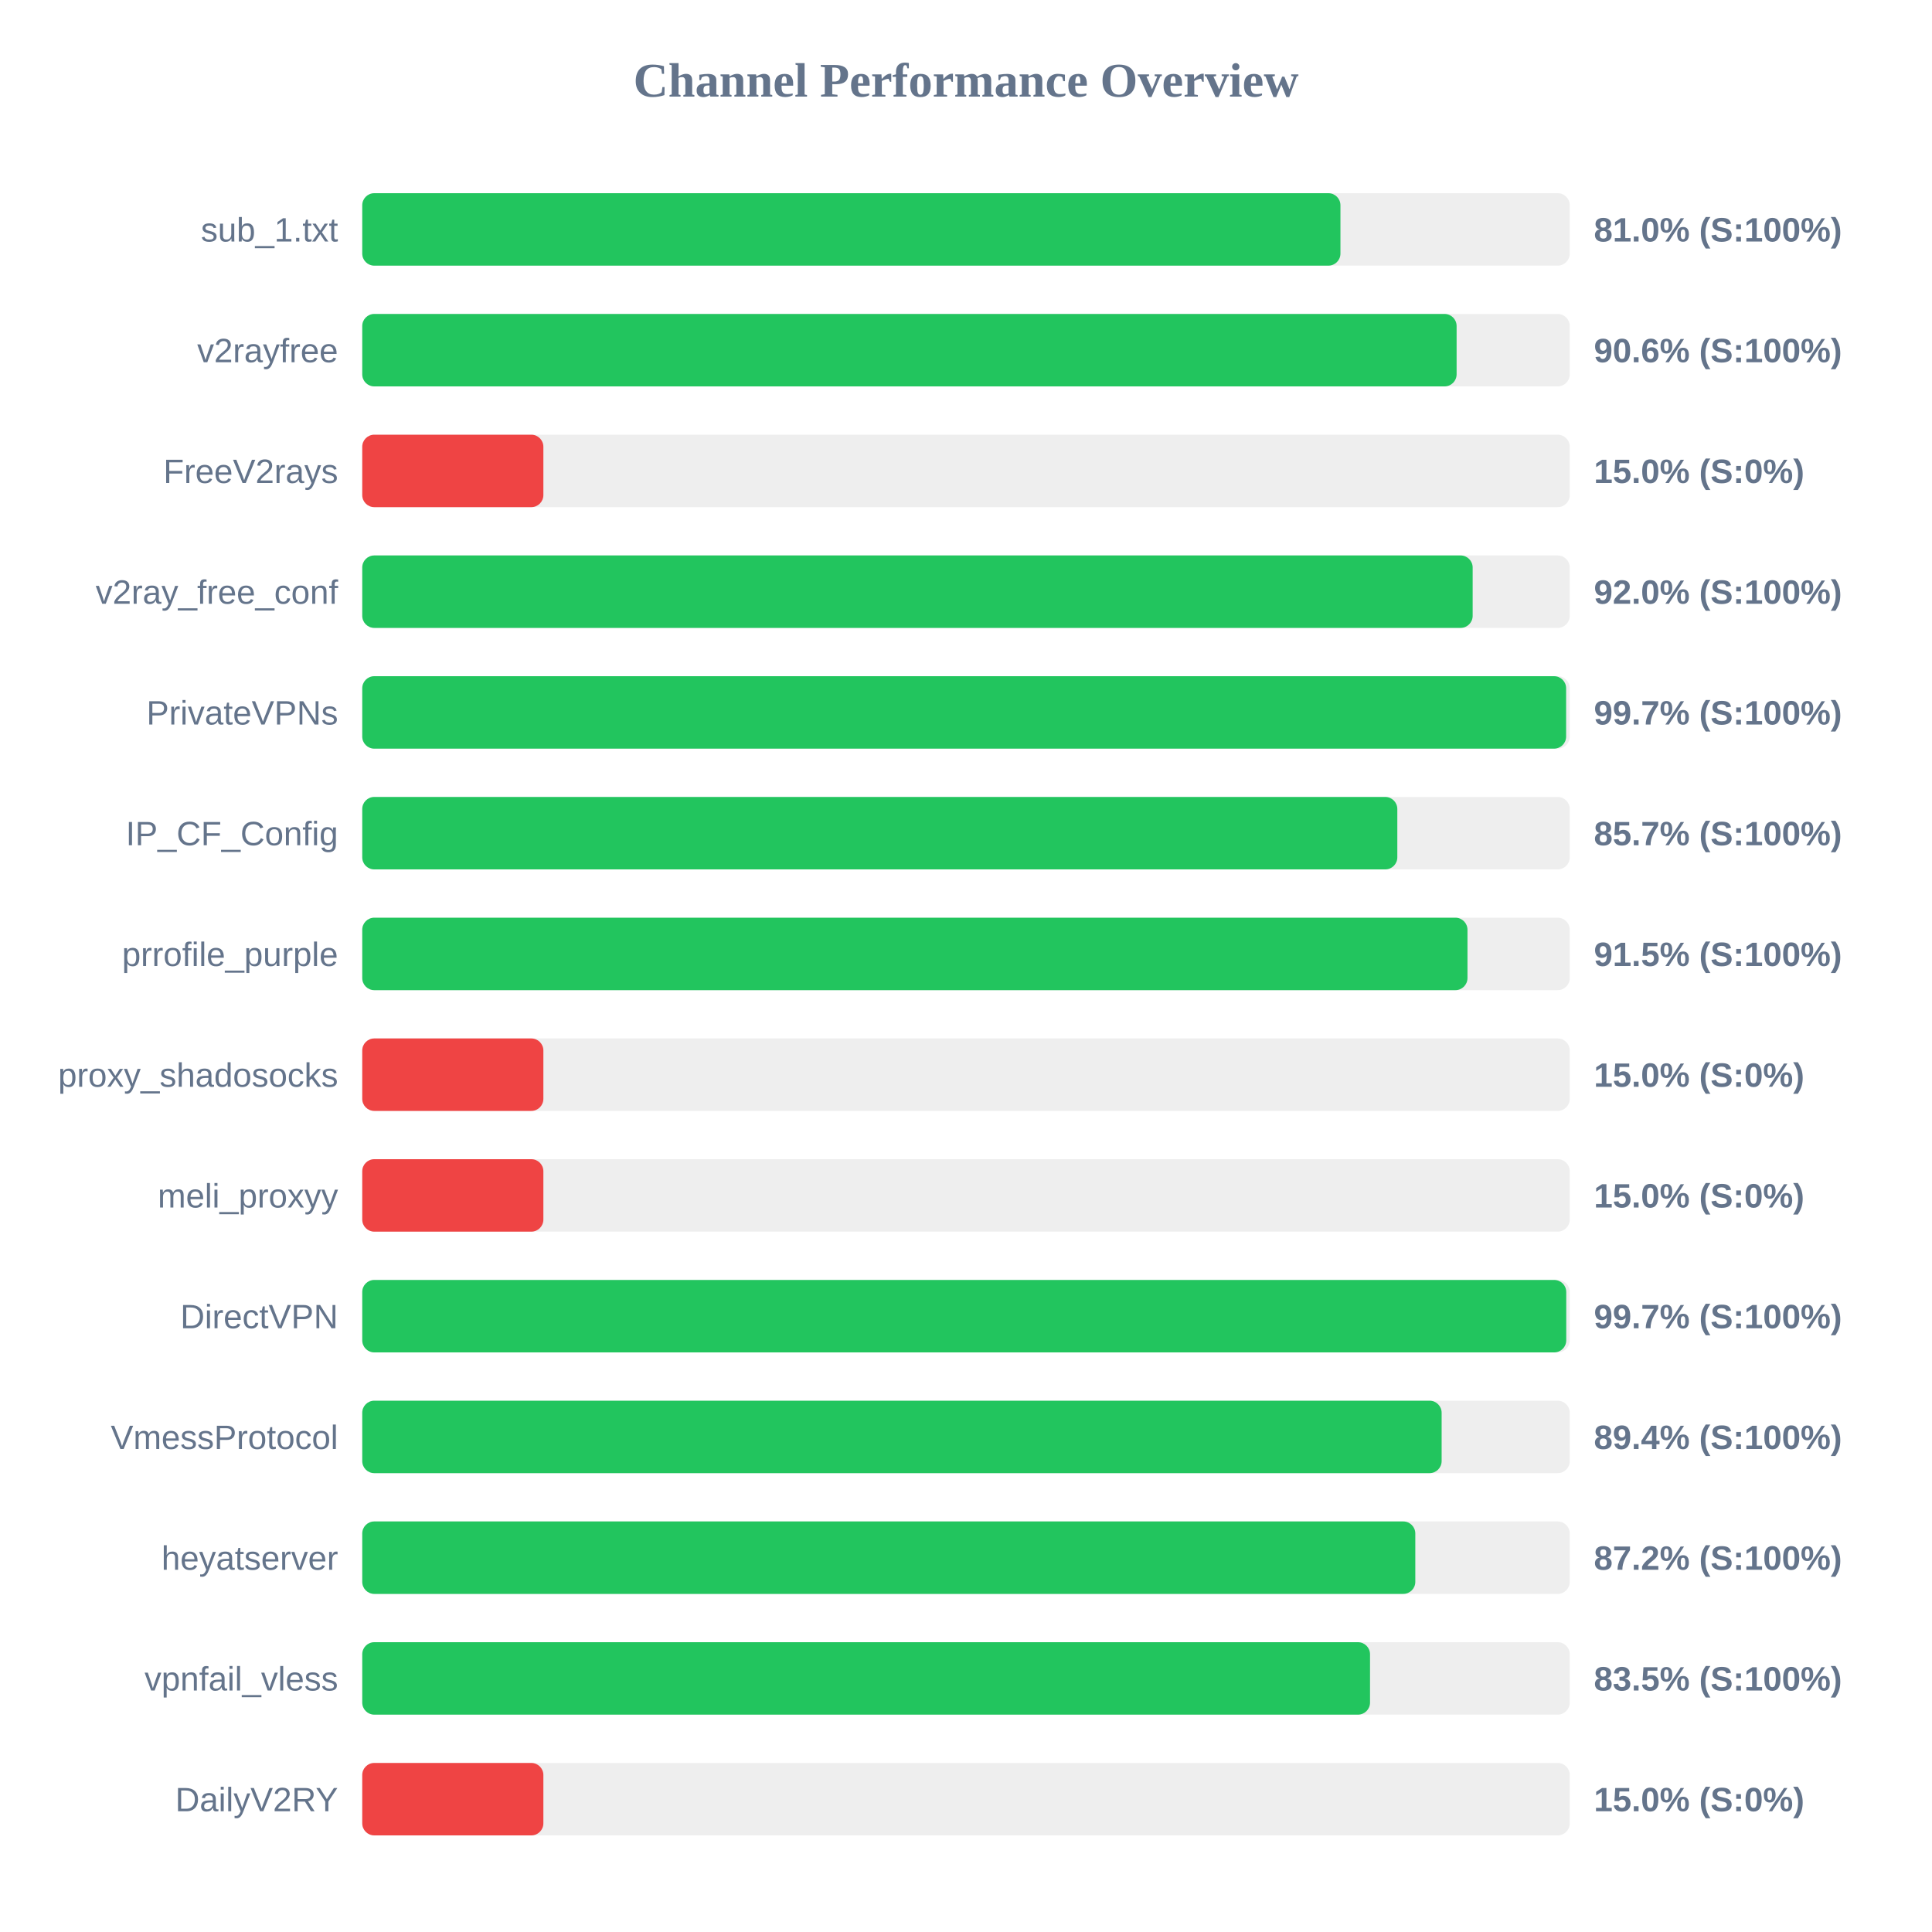
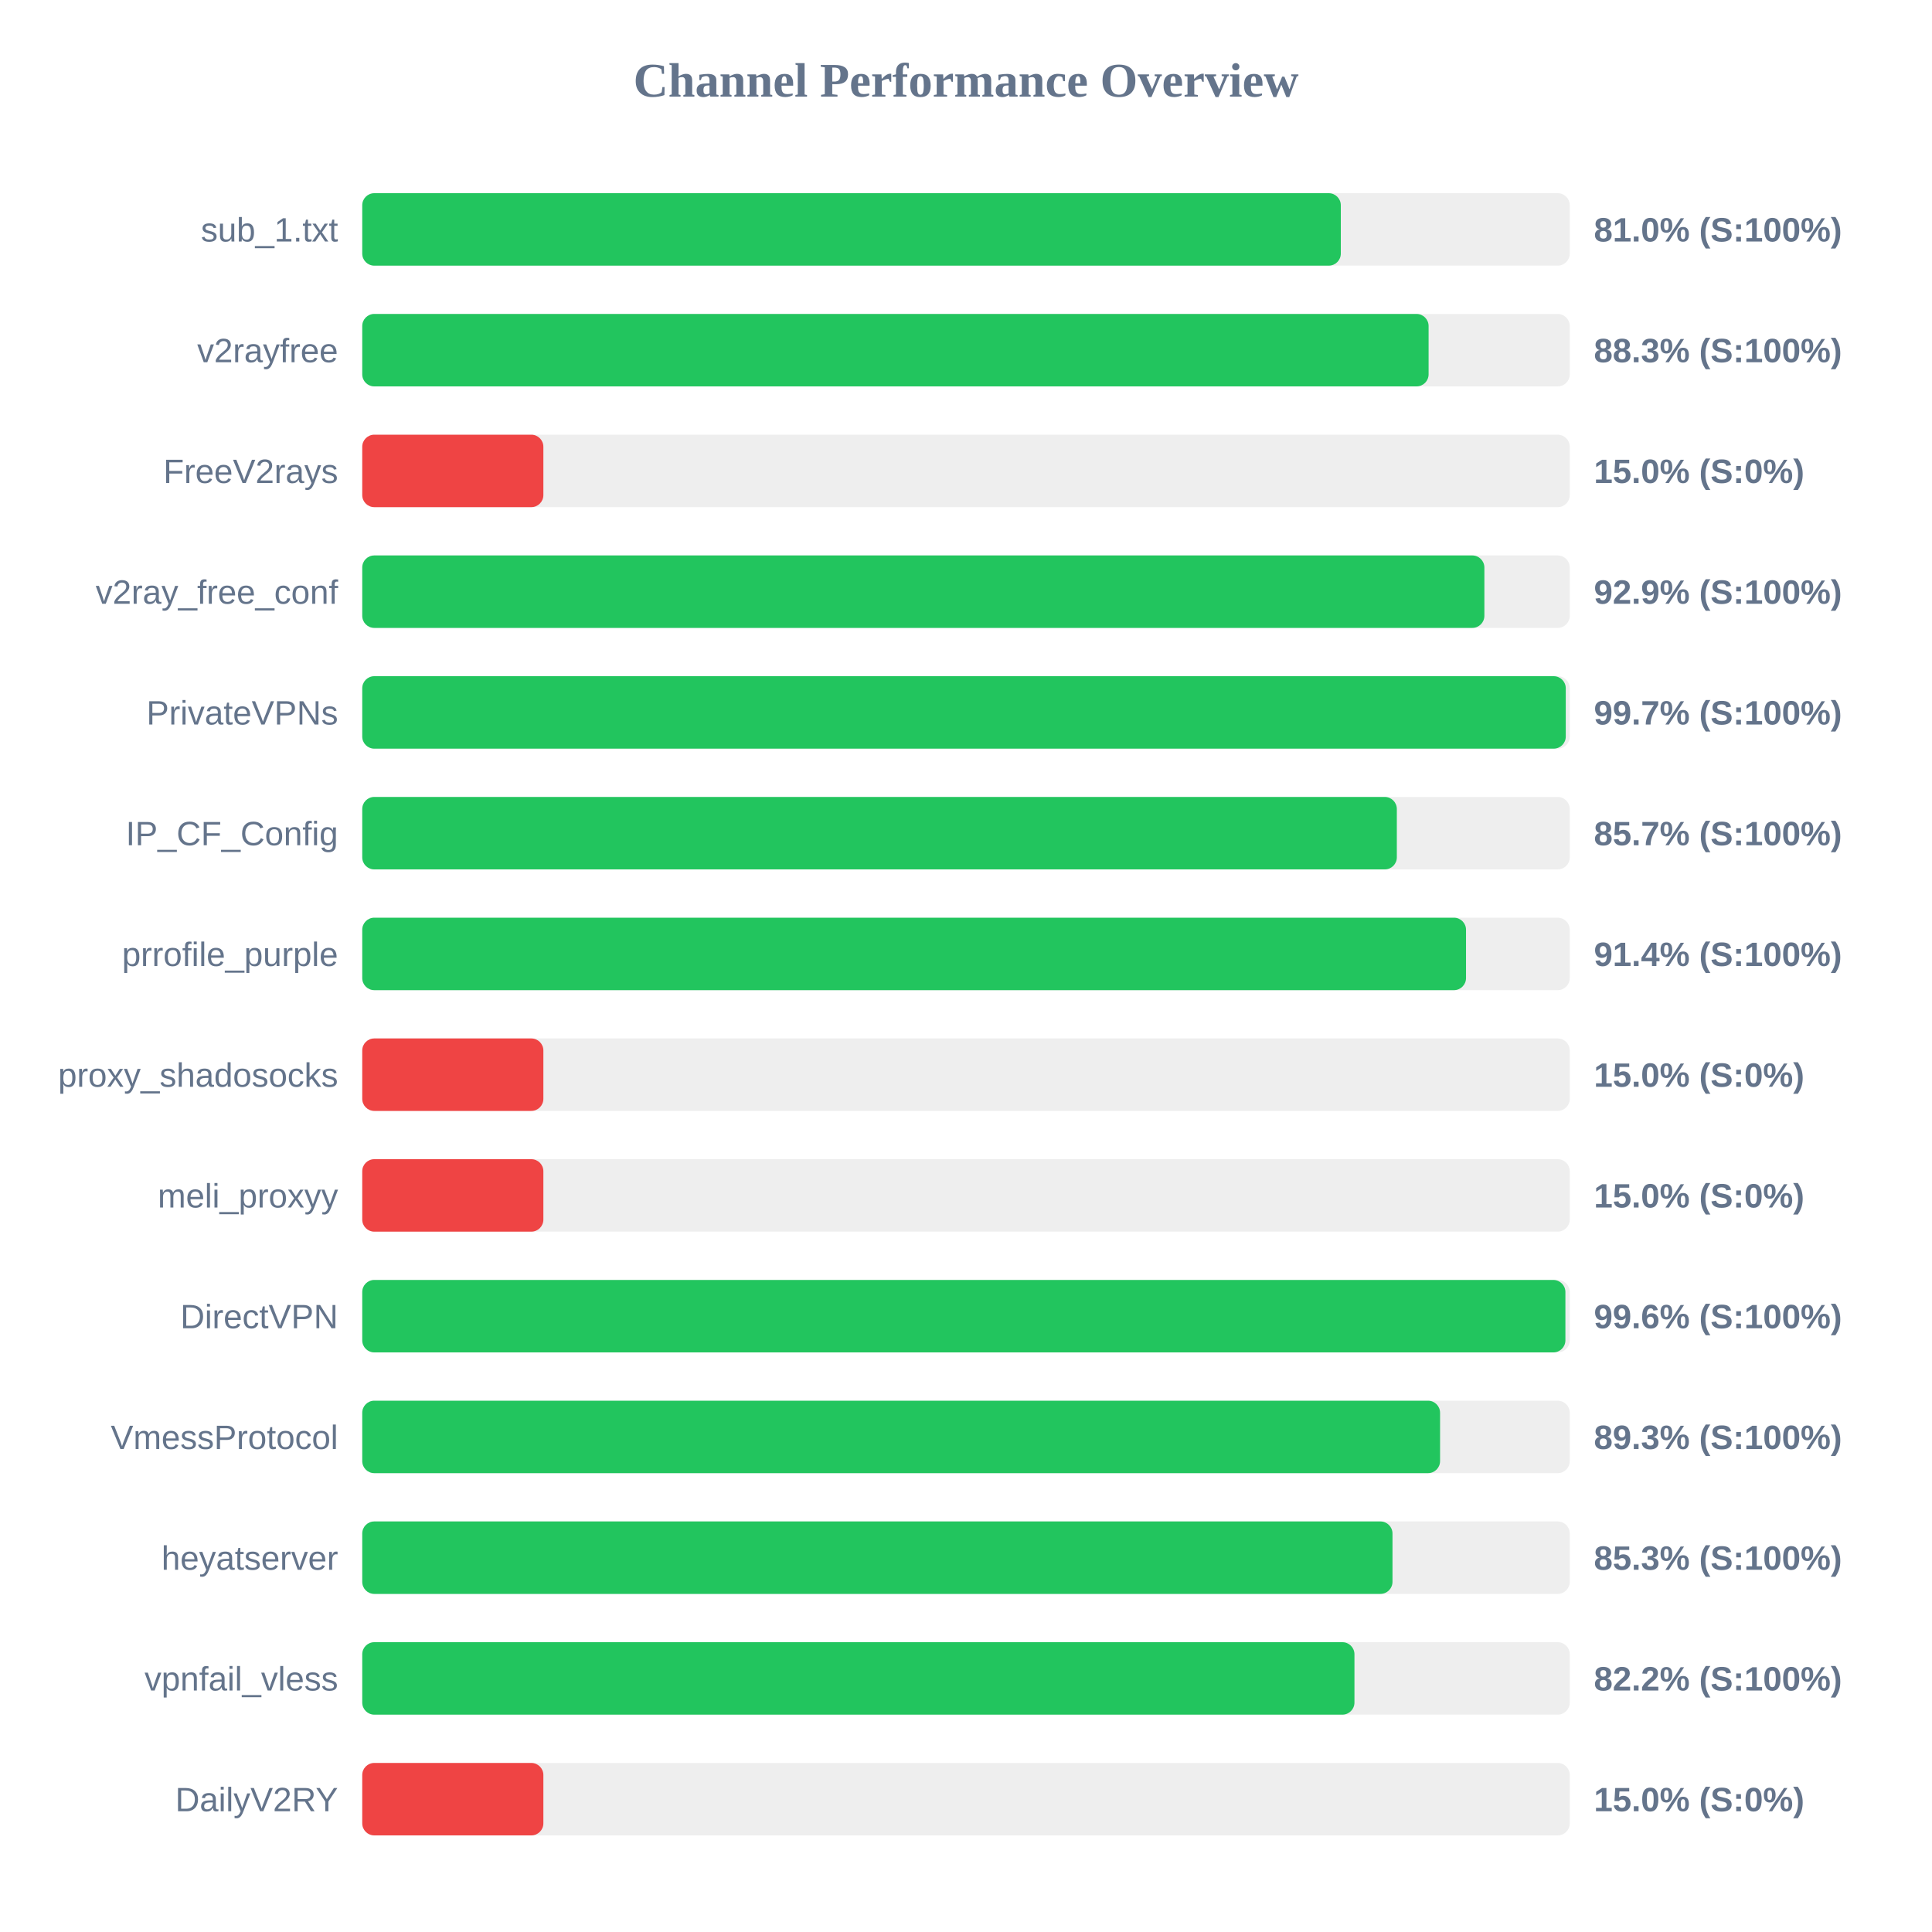
<svg xmlns="http://www.w3.org/2000/svg" width="800" height="800" version="1.1">
  <style>
        .row { font: 14px Arial; fill: #64748b; }
        .score { font: bold 14px Arial; fill: #64748b; }
    </style>
  <text x="400" y="40" text-anchor="middle" font-size="20px" font-weight="bold" fill="#64748b">Channel Performance Overview</text>
  <rect x="150" y="80" width="500" height="30" fill="#eee" rx="5" />
-   <rect x="150" y="80" width="405.05" height="30" fill="#22c55e" rx="5" />
+   <rect x="150" y="80" width="405.2" height="30" fill="#22c55e" rx="5" />
  <text x="140" y="100" text-anchor="end" class="row">sub_1.txt</text>
  <text x="660" y="100" text-anchor="start" class="score">81.0% (S:100%)</text>
  <rect x="150" y="130" width="500" height="30" fill="#eee" rx="5" />
-   <rect x="150" y="130" width="453.15" height="30" fill="#22c55e" rx="5" />
+   <rect x="150" y="130" width="441.55" height="30" fill="#22c55e" rx="5" />
  <text x="140" y="150" text-anchor="end" class="row">v2rayfree</text>
-   <text x="660" y="150" text-anchor="start" class="score">90.6% (S:100%)</text>
+   <text x="660" y="150" text-anchor="start" class="score">88.3% (S:100%)</text>
  <rect x="150" y="180" width="500" height="30" fill="#eee" rx="5" />
  <rect x="150" y="180" width="75.0" height="30" fill="#ef4444" rx="5" />
  <text x="140" y="200" text-anchor="end" class="row">FreeV2rays</text>
  <text x="660" y="200" text-anchor="start" class="score">15.0% (S:0%)</text>
  <rect x="150" y="230" width="500" height="30" fill="#eee" rx="5" />
-   <rect x="150" y="230" width="459.8" height="30" fill="#22c55e" rx="5" />
+   <rect x="150" y="230" width="464.65" height="30" fill="#22c55e" rx="5" />
  <text x="140" y="250" text-anchor="end" class="row">v2ray_free_conf</text>
-   <text x="660" y="250" text-anchor="start" class="score">92.0% (S:100%)</text>
+   <text x="660" y="250" text-anchor="start" class="score">92.9% (S:100%)</text>
  <rect x="150" y="280" width="500" height="30" fill="#eee" rx="5" />
-   <rect x="150" y="280" width="498.5" height="30" fill="#22c55e" rx="5" />
+   <rect x="150" y="280" width="498.35" height="30" fill="#22c55e" rx="5" />
  <text x="140" y="300" text-anchor="end" class="row">PrivateVPNs</text>
  <text x="660" y="300" text-anchor="start" class="score">99.7% (S:100%)</text>
  <rect x="150" y="330" width="500" height="30" fill="#eee" rx="5" />
-   <rect x="150" y="330" width="428.6" height="30" fill="#22c55e" rx="5" />
+   <rect x="150" y="330" width="428.4" height="30" fill="#22c55e" rx="5" />
  <text x="140" y="350" text-anchor="end" class="row">IP_CF_Config</text>
  <text x="660" y="350" text-anchor="start" class="score">85.7% (S:100%)</text>
  <rect x="150" y="380" width="500" height="30" fill="#eee" rx="5" />
-   <rect x="150" y="380" width="457.65" height="30" fill="#22c55e" rx="5" />
+   <rect x="150" y="380" width="457.05" height="30" fill="#22c55e" rx="5" />
  <text x="140" y="400" text-anchor="end" class="row">prrofile_purple</text>
-   <text x="660" y="400" text-anchor="start" class="score">91.5% (S:100%)</text>
+   <text x="660" y="400" text-anchor="start" class="score">91.4% (S:100%)</text>
  <rect x="150" y="430" width="500" height="30" fill="#eee" rx="5" />
  <rect x="150" y="430" width="75.0" height="30" fill="#ef4444" rx="5" />
  <text x="140" y="450" text-anchor="end" class="row">proxy_shadosocks</text>
  <text x="660" y="450" text-anchor="start" class="score">15.0% (S:0%)</text>
  <rect x="150" y="480" width="500" height="30" fill="#eee" rx="5" />
  <rect x="150" y="480" width="75.0" height="30" fill="#ef4444" rx="5" />
  <text x="140" y="500" text-anchor="end" class="row">meli_proxyy</text>
  <text x="660" y="500" text-anchor="start" class="score">15.0% (S:0%)</text>
  <rect x="150" y="530" width="500" height="30" fill="#eee" rx="5" />
-   <rect x="150" y="530" width="498.55" height="30" fill="#22c55e" rx="5" />
+   <rect x="150" y="530" width="498.2" height="30" fill="#22c55e" rx="5" />
  <text x="140" y="550" text-anchor="end" class="row">DirectVPN</text>
-   <text x="660" y="550" text-anchor="start" class="score">99.7% (S:100%)</text>
+   <text x="660" y="550" text-anchor="start" class="score">99.6% (S:100%)</text>
  <rect x="150" y="580" width="500" height="30" fill="#eee" rx="5" />
-   <rect x="150" y="580" width="446.95" height="30" fill="#22c55e" rx="5" />
+   <rect x="150" y="580" width="446.3" height="30" fill="#22c55e" rx="5" />
  <text x="140" y="600" text-anchor="end" class="row">VmessProtocol</text>
-   <text x="660" y="600" text-anchor="start" class="score">89.4% (S:100%)</text>
+   <text x="660" y="600" text-anchor="start" class="score">89.3% (S:100%)</text>
  <rect x="150" y="630" width="500" height="30" fill="#eee" rx="5" />
-   <rect x="150" y="630" width="436.05" height="30" fill="#22c55e" rx="5" />
+   <rect x="150" y="630" width="426.6" height="30" fill="#22c55e" rx="5" />
  <text x="140" y="650" text-anchor="end" class="row">heyatserver</text>
-   <text x="660" y="650" text-anchor="start" class="score">87.2% (S:100%)</text>
+   <text x="660" y="650" text-anchor="start" class="score">85.3% (S:100%)</text>
  <rect x="150" y="680" width="500" height="30" fill="#eee" rx="5" />
-   <rect x="150" y="680" width="417.3" height="30" fill="#22c55e" rx="5" />
+   <rect x="150" y="680" width="410.85" height="30" fill="#22c55e" rx="5" />
  <text x="140" y="700" text-anchor="end" class="row">vpnfail_vless</text>
-   <text x="660" y="700" text-anchor="start" class="score">83.5% (S:100%)</text>
+   <text x="660" y="700" text-anchor="start" class="score">82.2% (S:100%)</text>
  <rect x="150" y="730" width="500" height="30" fill="#eee" rx="5" />
  <rect x="150" y="730" width="75.0" height="30" fill="#ef4444" rx="5" />
  <text x="140" y="750" text-anchor="end" class="row">DailyV2RY</text>
  <text x="660" y="750" text-anchor="start" class="score">15.0% (S:0%)</text>
</svg>
